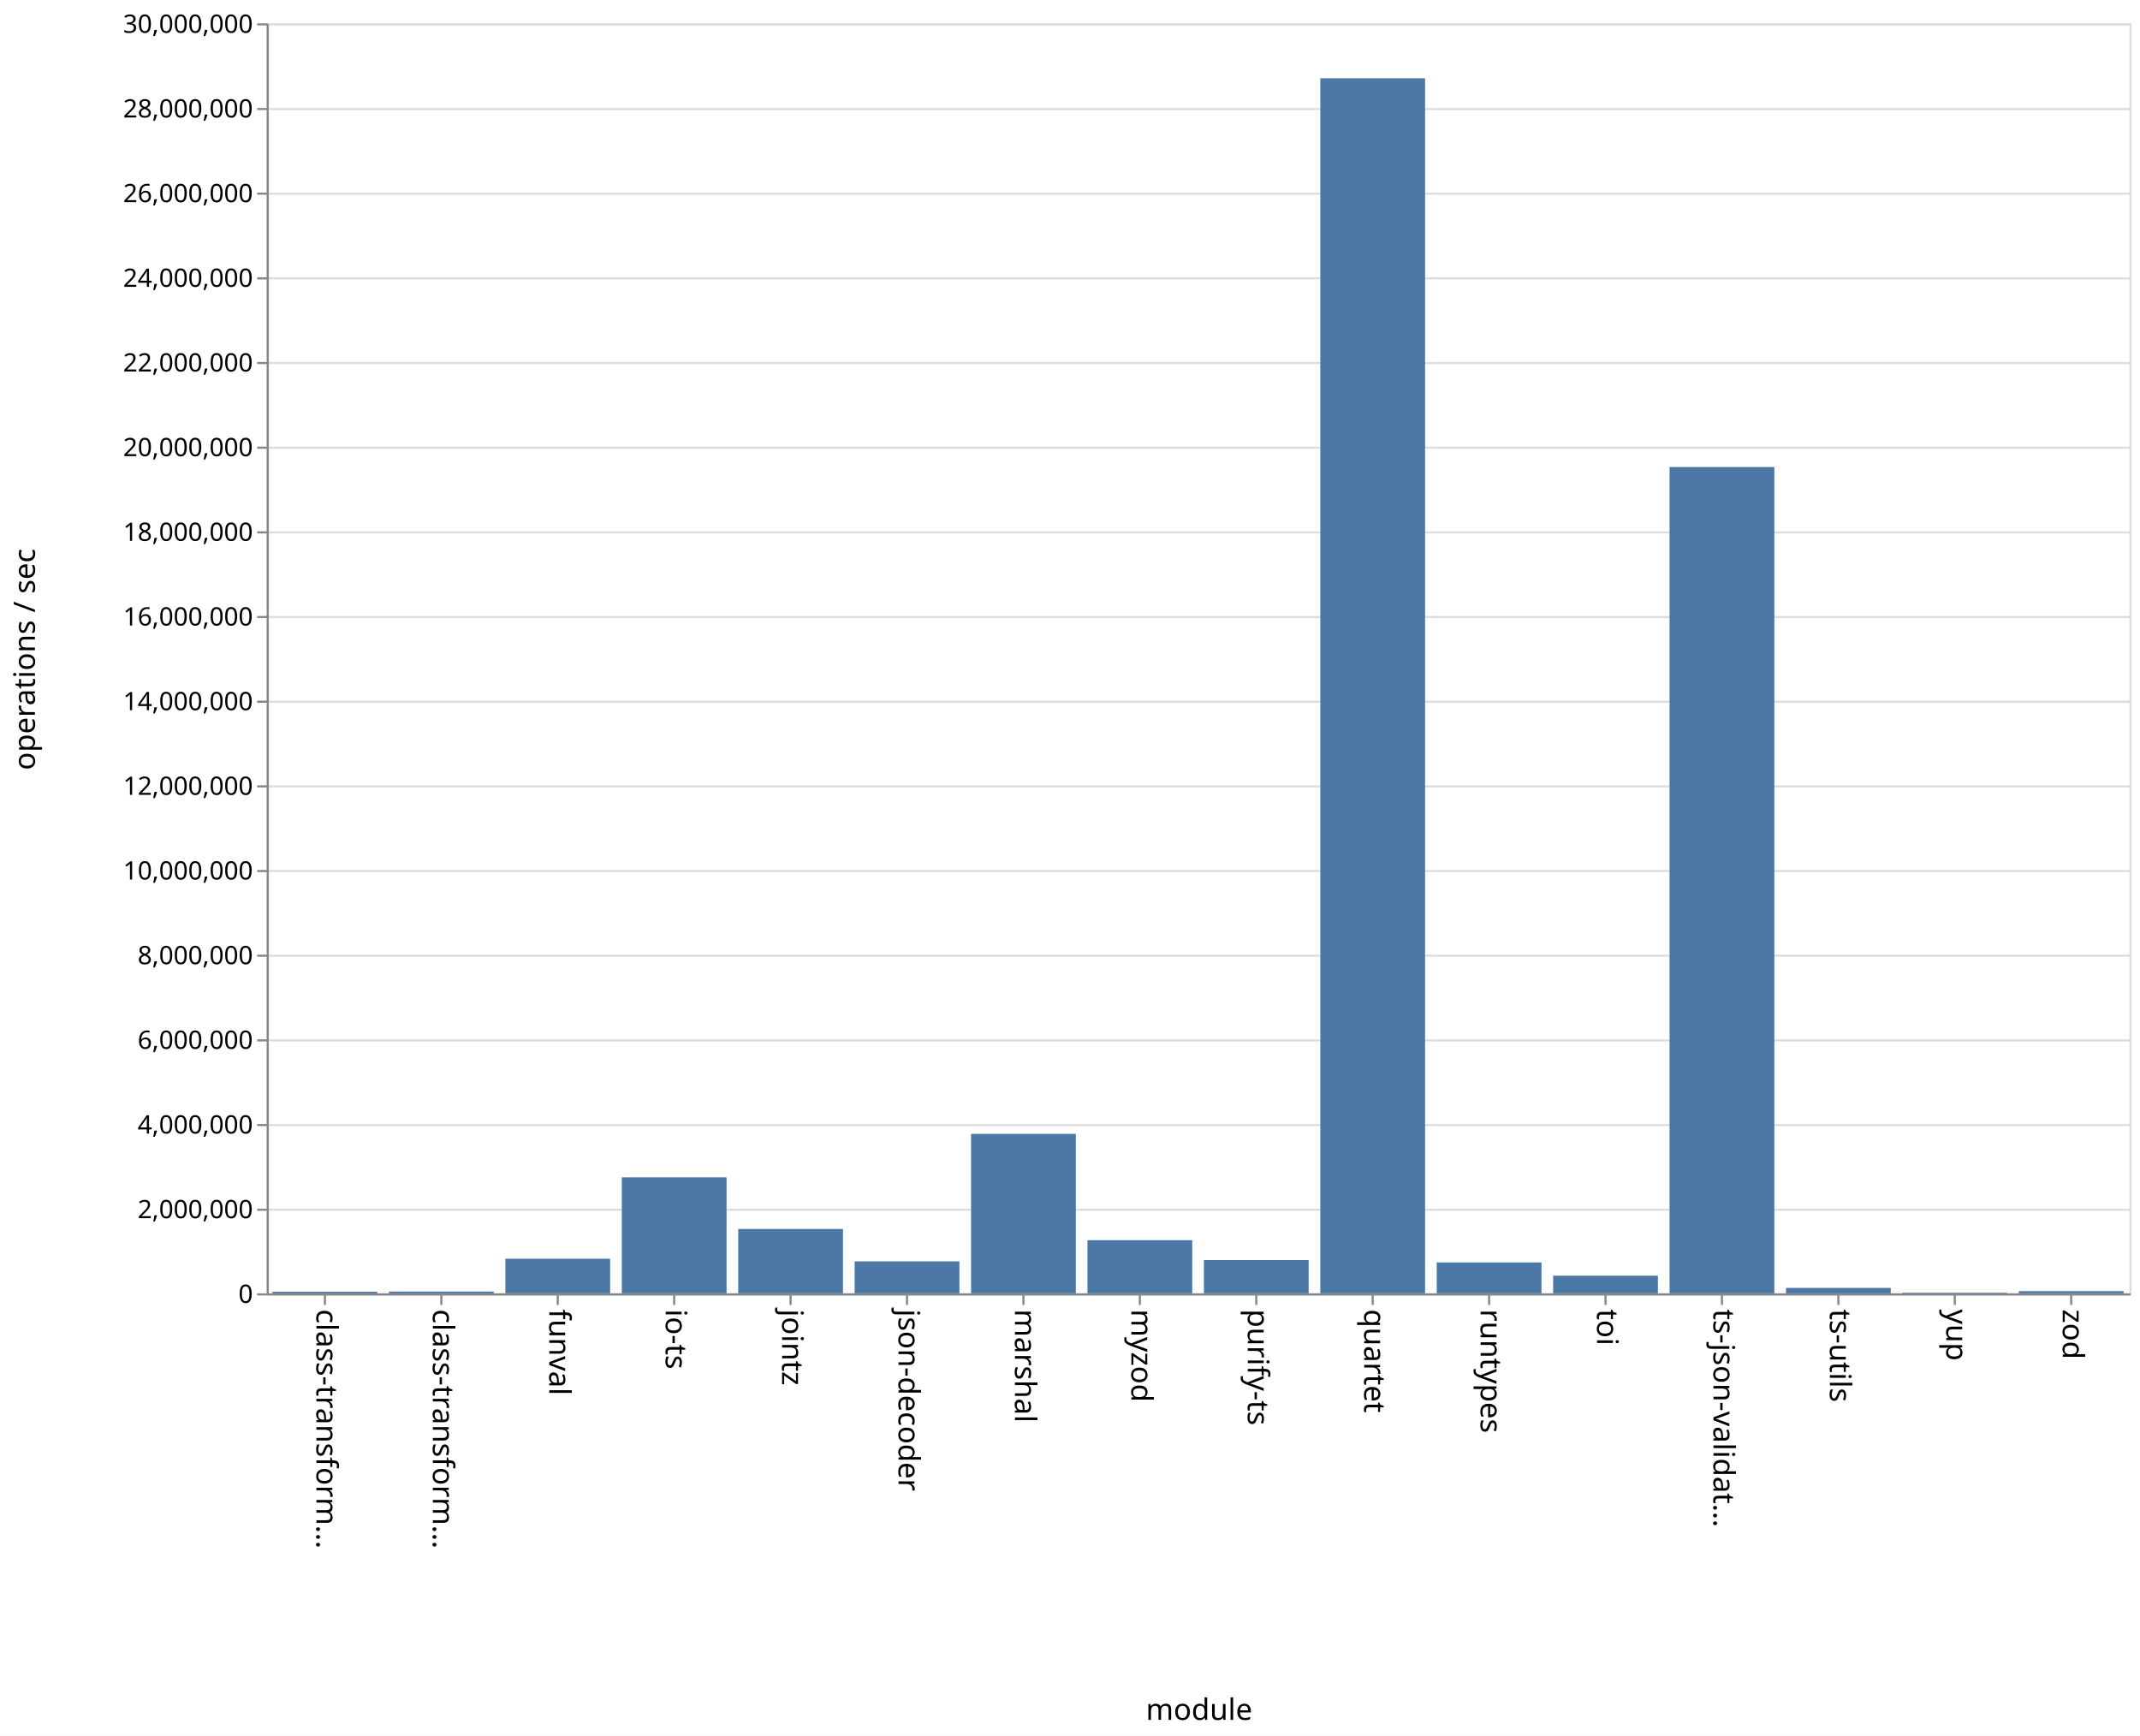
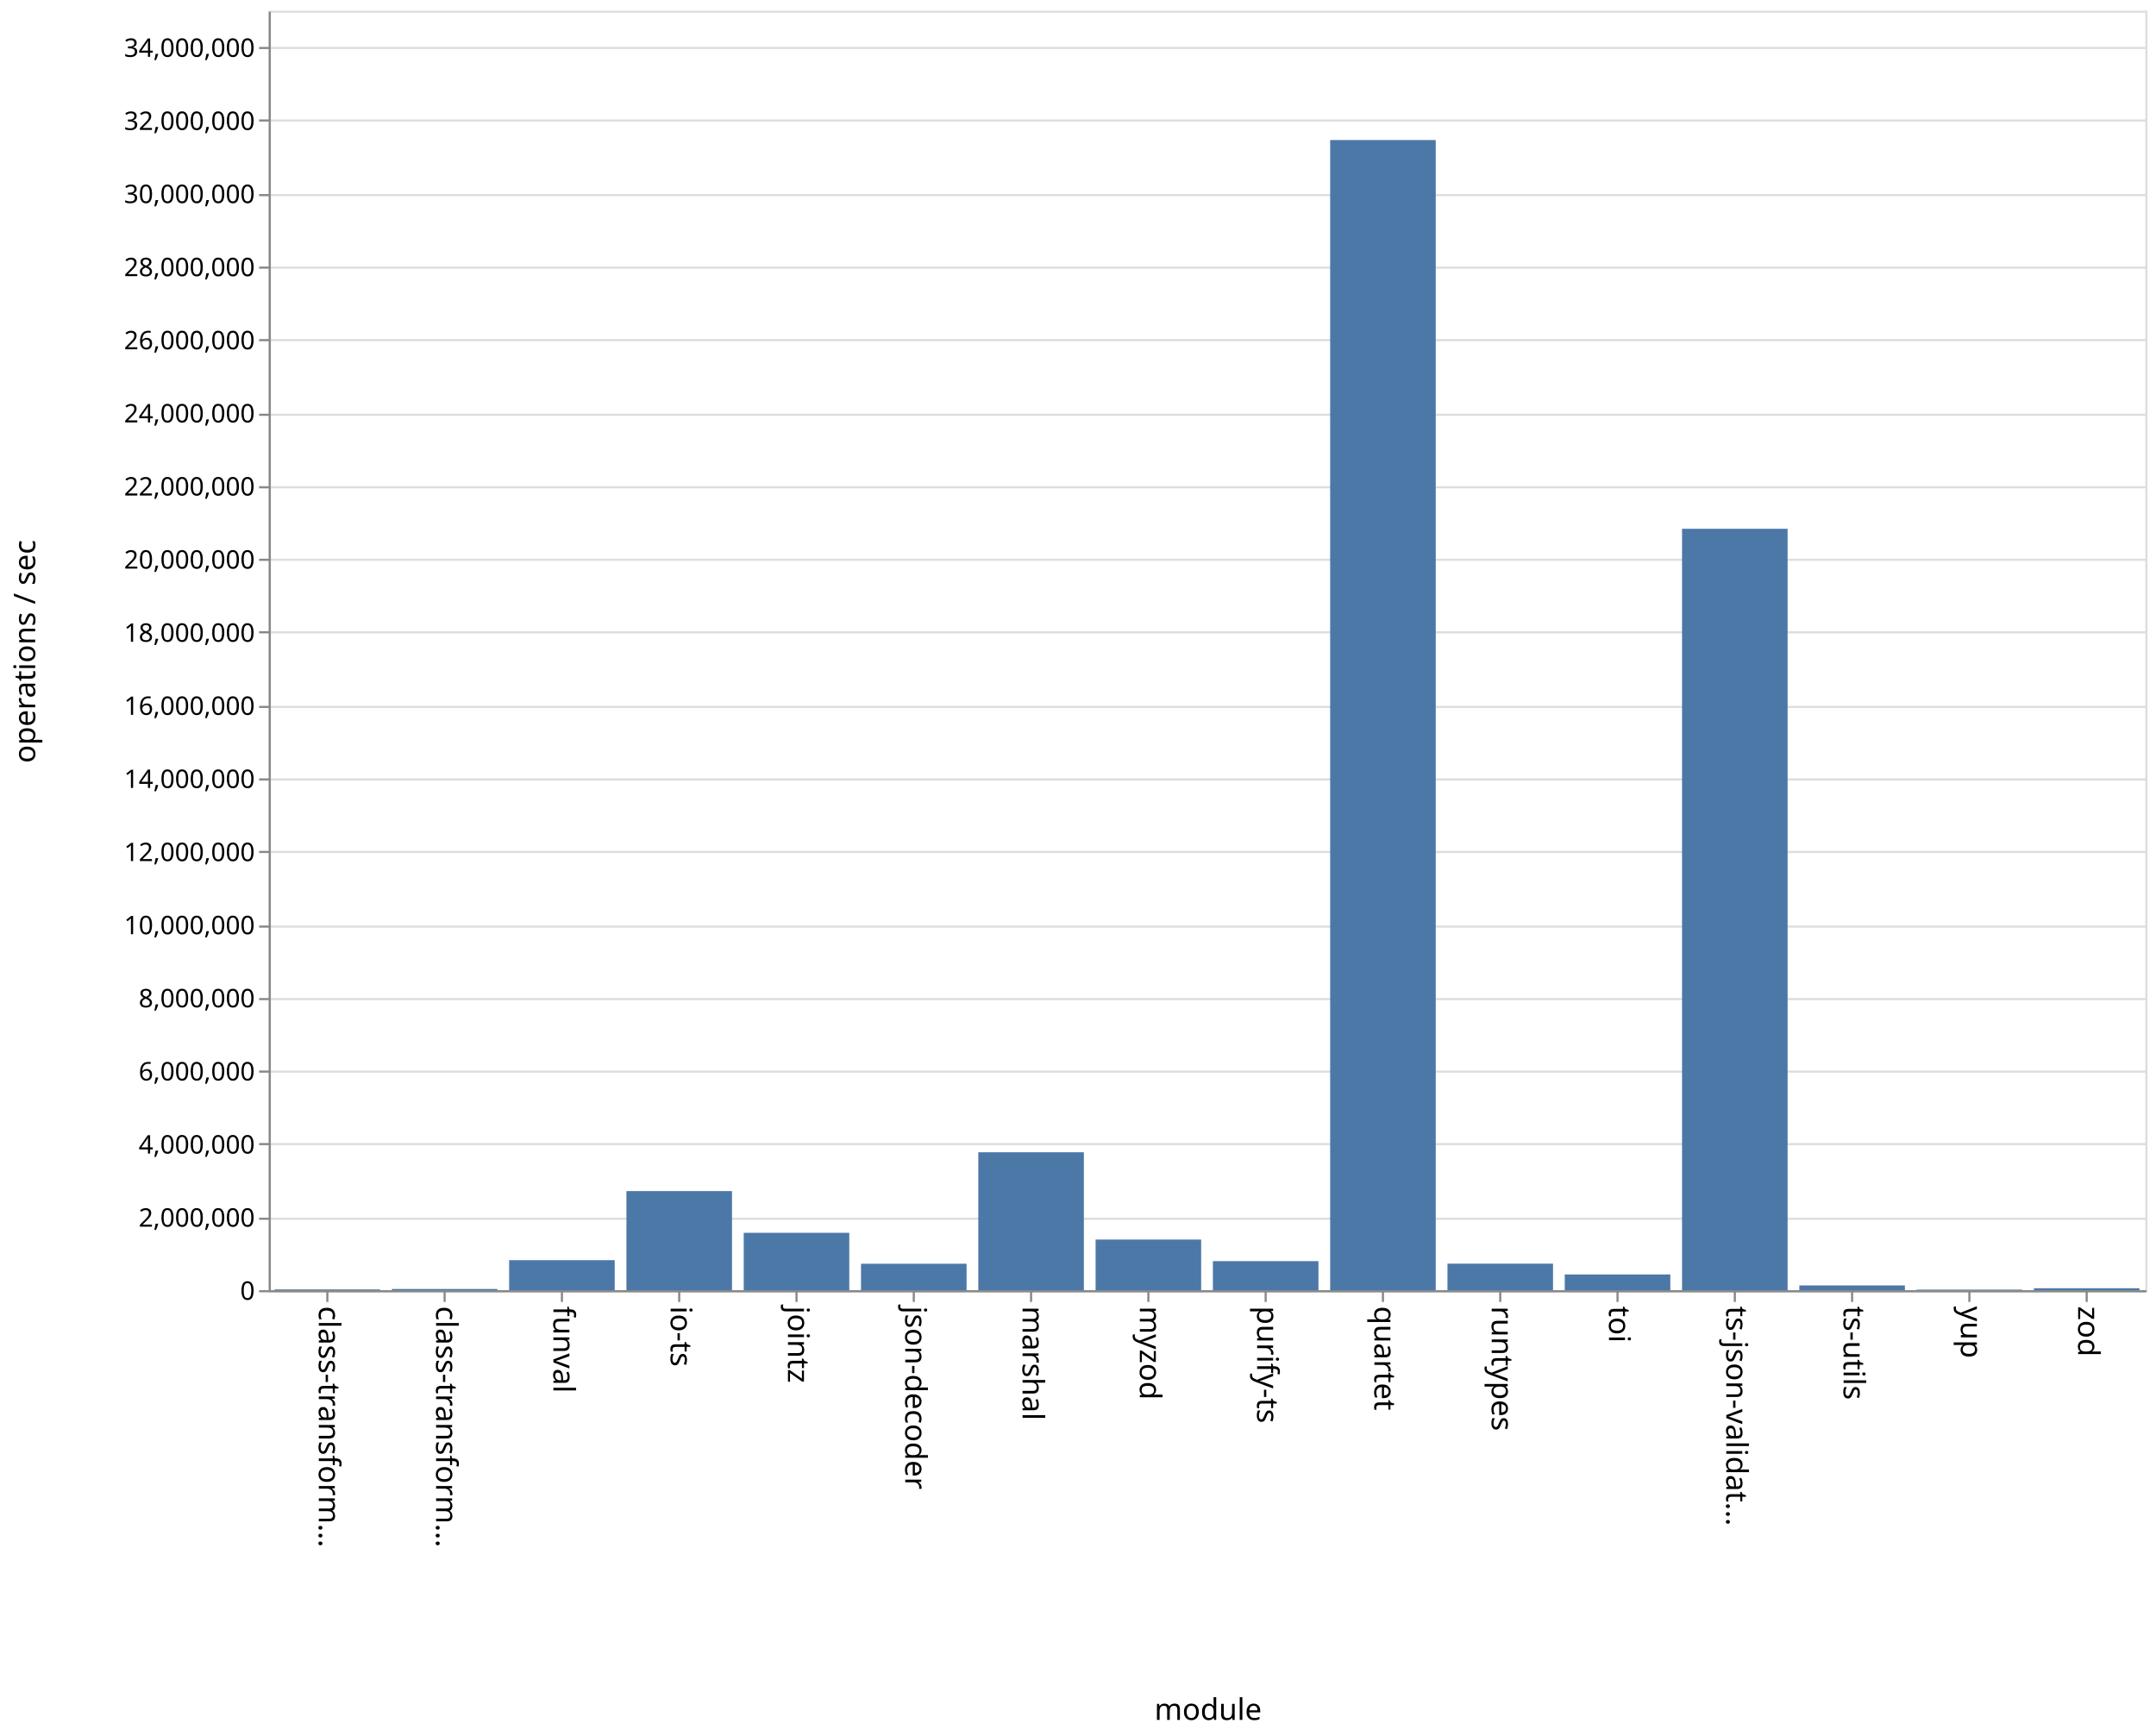
- <svg xmlns="http://www.w3.org/2000/svg" class="marks" width="1011" height="820">
-   <path fill="#fff" d="M0 0h1011v820H0z" />
+ <svg xmlns="http://www.w3.org/2000/svg" class="marks" width="1011" height="814">
+   <path fill="#fff" d="M0 0h1011v814H0z" />
  <g class="mark-group role-frame root" aria-roledescription="group mark container">
-     <path class="background" aria-hidden="true" d="M126.5 11.5h880v600h-880z" fill="none" stroke="#ddd" />
-     <g class="mark-group role-axis" aria-roledescription="axis" aria-label="Y-axis for a linear scale with values from 0 to 30,000,000">
-       <path class="background" aria-hidden="true" d="M126.5 11.5z" pointer-events="none" fill="none" />
+     <path class="background" aria-hidden="true" d="M126.5 5.5h880v600h-880z" fill="none" stroke="#ddd" />
+     <g class="mark-group role-axis" aria-roledescription="axis" aria-label="Y-axis for a linear scale with values from 0 to 35,000,000">
+       <path class="background" aria-hidden="true" d="M126.5 5.5z" pointer-events="none" fill="none" />
      <g class="mark-rule role-axis-grid" pointer-events="none" fill="none" stroke="#ddd">
-         <path d="M126.5 611.5h880M126.5 571.5h880M126.5 531.5h880M126.5 491.5h880M126.5 451.5h880M126.5 411.5h880M126.5 371.5h880M126.5 331.5h880M126.5 291.5h880M126.5 251.5h880M126.5 211.5h880M126.5 171.5h880M126.5 131.5h880M126.5 91.5h880M126.5 51.5h880M126.5 11.5h880" />
+         <path d="M126.5 605.5h880M126.5 571.5h880M126.5 536.5h880M126.5 502.5h880M126.5 468.5h880M126.5 434.5h880M126.5 399.5h880M126.5 365.5h880M126.5 331.5h880M126.5 296.5h880M126.5 262.5h880M126.5 228.5h880M126.5 194.5h880M126.5 159.5h880M126.5 125.5h880M126.5 91.5h880M126.5 56.5h880M126.5 22.5h880" />
      </g>
    </g>
    <g class="mark-group role-axis" aria-roledescription="axis" aria-label="X-axis titled 'module' for a discrete scale with 16 values: class-transformer-validator-async, class-transformer-validator-sync, funval, io-ts, jointz, ending with zod">
-       <path class="background" aria-hidden="true" d="M126.5 611.5z" pointer-events="none" fill="none" />
+       <path class="background" aria-hidden="true" d="M126.5 605.5z" pointer-events="none" fill="none" />
      <g class="mark-rule role-axis-tick" pointer-events="none" fill="none" stroke="#888">
-         <path d="M153.5 611.5v5M208.5 611.5v5M263.5 611.5v5M318.5 611.5v5M373.5 611.5v5M428.5 611.5v5M483.5 611.5v5M538.5 611.5v5M593.5 611.5v5M648.5 611.5v5M703.5 611.5v5M758.5 611.5v5M813.5 611.5v5M868.5 611.5v5M923.5 611.5v5M978.5 611.5v5" />
+         <path d="M153.5 605.5v5M208.5 605.5v5M263.5 605.5v5M318.5 605.5v5M373.5 605.5v5M428.5 605.5v5M483.5 605.5v5M538.5 605.5v5M593.5 605.5v5M648.5 605.5v5M703.5 605.5v5M758.5 605.5v5M813.5 605.5v5M868.5 605.5v5M923.5 605.5v5M978.5 605.5v5" />
      </g>
      <g class="mark-text role-axis-label" pointer-events="none" font-family="sans-serif" font-size="14">
-         <text transform="rotate(90 -234.5 384)">
+         <text transform="rotate(90 -231.5 381)">
                    class-transform…
                </text>
-         <text transform="rotate(90 -207 411.5)">
+         <text transform="rotate(90 -204 408.5)">
                    class-transform…
                </text>
-         <text transform="rotate(90 -179.5 439)">
+         <text transform="rotate(90 -176.5 436)">
                    funval
                </text>
-         <text transform="rotate(90 -152 466.5)">
+         <text transform="rotate(90 -149 463.5)">
                    io-ts
                </text>
-         <text transform="rotate(90 -124.5 494)">
+         <text transform="rotate(90 -121.5 491)">
                    jointz
                </text>
-         <text transform="rotate(90 -97 521.5)">
+         <text transform="rotate(90 -94 518.5)">
                    json-decoder
                </text>
-         <text transform="rotate(90 -69.5 549)">
+         <text transform="rotate(90 -66.5 546)">
                    marshal
                </text>
-         <text transform="rotate(90 -42 576.5)">
+         <text transform="rotate(90 -39 573.5)">
                    myzod
                </text>
-         <text transform="rotate(90 -14.5 604)">
+         <text transform="rotate(90 -11.5 601)">
                    purify-ts
                </text>
-         <text transform="rotate(90 13 631.5)">
+         <text transform="rotate(90 16 628.5)">
                    quartet
                </text>
-         <text transform="rotate(90 40.5 659)">
+         <text transform="rotate(90 43.5 656)">
                    runtypes
                </text>
-         <text transform="rotate(90 68 686.5)">
+         <text transform="rotate(90 71 683.5)">
                    toi
                </text>
-         <text transform="rotate(90 95.5 714)">
+         <text transform="rotate(90 98.5 711)">
                    ts-json-validat…
                </text>
-         <text transform="rotate(90 123 741.5)">
+         <text transform="rotate(90 126 738.5)">
                    ts-utils
                </text>
-         <text transform="rotate(90 150.5 769)">
+         <text transform="rotate(90 153.5 766)">
                    yup
                </text>
-         <text transform="rotate(90 178 796.5)">
+         <text transform="rotate(90 181 793.5)">
                    zod
                </text>
      </g>
-       <path fill="none" stroke="#888" d="M126.5 611.5h880" pointer-events="none" />
-       <text text-anchor="middle" transform="translate(566.5 812.5)" font-family="sans-serif" font-size="14" font-weight="400" pointer-events="none">
+       <path fill="none" stroke="#888" d="M126.5 605.5h880" pointer-events="none" />
+       <text text-anchor="middle" transform="translate(566.5 806.5)" font-family="sans-serif" font-size="14" font-weight="400" pointer-events="none">
                module
            </text>
    </g>
-     <g class="mark-group role-axis" aria-roledescription="axis" aria-label="Y-axis titled 'operations / sec' for a linear scale with values from 0 to 30,000,000">
-       <path class="background" aria-hidden="true" d="M126.5 11.5z" pointer-events="none" fill="none" />
+     <g class="mark-group role-axis" aria-roledescription="axis" aria-label="Y-axis titled 'operations / sec' for a linear scale with values from 0 to 35,000,000">
+       <path class="background" aria-hidden="true" d="M126.5 5.5z" pointer-events="none" fill="none" />
      <g class="mark-rule role-axis-tick" pointer-events="none" fill="none" stroke="#888">
-         <path d="M126.5 611.5h-5M126.5 571.5h-5M126.5 531.5h-5M126.5 491.5h-5M126.5 451.5h-5M126.5 411.5h-5M126.5 371.5h-5M126.5 331.5h-5M126.5 291.5h-5M126.5 251.5h-5M126.5 211.5h-5M126.5 171.5h-5M126.5 131.5h-5M126.5 91.5h-5M126.5 51.5h-5M126.5 11.5h-5" />
+         <path d="M126.5 605.5h-5M126.5 571.5h-5M126.5 536.5h-5M126.5 502.5h-5M126.5 468.5h-5M126.5 434.5h-5M126.5 399.5h-5M126.5 365.5h-5M126.5 331.5h-5M126.5 296.5h-5M126.5 262.5h-5M126.5 228.5h-5M126.5 194.5h-5M126.5 159.5h-5M126.5 125.5h-5M126.5 91.5h-5M126.5 56.5h-5M126.5 22.5h-5" />
      </g>
      <g class="mark-text role-axis-label" pointer-events="none" text-anchor="end" font-family="sans-serif" font-size="12">
-         <text transform="translate(119.5 615.5)">
+         <text transform="translate(119.5 609.5)">
                    0
                </text>
-         <text transform="translate(119.5 575.5)">
+         <text transform="translate(119.5 575.214)">
                    2,000,000
                </text>
-         <text transform="translate(119.5 535.5)">
+         <text transform="translate(119.5 540.929)">
                    4,000,000
                </text>
-         <text transform="translate(119.5 495.5)">
+         <text transform="translate(119.5 506.643)">
                    6,000,000
                </text>
-         <text transform="translate(119.5 455.5)">
+         <text transform="translate(119.5 472.357)">
                    8,000,000
                </text>
-         <text transform="translate(119.5 415.5)">
+         <text transform="translate(119.5 438.071)">
                    10,000,000
                </text>
-         <text transform="translate(119.5 375.5)">
+         <text transform="translate(119.5 403.786)">
                    12,000,000
                </text>
-         <text transform="translate(119.5 335.5)">
+         <text transform="translate(119.5 369.5)">
                    14,000,000
                </text>
-         <text transform="translate(119.5 295.5)">
+         <text transform="translate(119.5 335.214)">
                    16,000,000
                </text>
-         <text transform="translate(119.5 255.5)">
+         <text transform="translate(119.5 300.929)">
                    18,000,000
                </text>
-         <text transform="translate(119.5 215.5)">
+         <text transform="translate(119.5 266.643)">
                    20,000,000
                </text>
-         <text transform="translate(119.5 175.5)">
+         <text transform="translate(119.5 232.357)">
                    22,000,000
                </text>
-         <text transform="translate(119.5 135.5)">
+         <text transform="translate(119.5 198.071)">
                    24,000,000
                </text>
-         <text transform="translate(119.5 95.5)">
+         <text transform="translate(119.5 163.786)">
                    26,000,000
                </text>
-         <text transform="translate(119.5 55.5)">
+         <text transform="translate(119.5 129.5)">
                    28,000,000
                </text>
-         <text transform="translate(119.5 15.5)">
+         <text transform="translate(119.5 95.214)">
                    30,000,000
                </text>
+         <text transform="translate(119.5 60.929)">
+                     32,000,000
+                 </text>
+         <text transform="translate(119.5 26.643)">
+                     34,000,000
+                 </text>
      </g>
-       <path fill="none" stroke="#888" d="M126.5 611.5v-600" pointer-events="none" />
-       <text text-anchor="middle" transform="rotate(-90 164 147.5)" font-family="sans-serif" font-size="14" font-weight="400" pointer-events="none">
+       <path fill="none" stroke="#888" d="M126.5 605.5V5.5" pointer-events="none" />
+       <text text-anchor="middle" transform="rotate(-90 161 144.5)" font-family="sans-serif" font-size="14" font-weight="400" pointer-events="none">
                operations / sec
            </text>
    </g>
    <g class="mark-rect role-mark marks" aria-roledescription="rect mark container" fill="#4c78a8">
-       <path d="M128.75 610.237h49.5V611h-49.5zM183.75 610.162h49.5V611h-49.5zM238.75 594.644h49.5V611h-49.5zM293.75 556.187h49.5V611h-49.5zM348.75 580.585h49.5V611h-49.5zM403.75 595.888h49.5V611h-49.5zM458.75 535.682h49.5V611h-49.5zM513.75 585.898h49.5V611h-49.5zM568.75 595.284h49.5V611h-49.5zM623.75 36.961h49.5V611h-49.5zM678.75 596.394h49.5V611h-49.5zM733.75 602.665h49.5V611h-49.5zM788.75 220.632h49.5V611h-49.5zM843.75 608.442h49.5V611h-49.5zM898.75 610.702h49.5V611h-49.5zM953.75 609.955h49.5V611h-49.5z" />
+       <path d="M128.75 604.646h49.5V605h-49.5zM183.75 604.448h49.5V605h-49.5zM238.75 590.922h49.5V605h-49.5zM293.75 558.535h49.5V605h-49.5zM348.75 578.098h49.5V605h-49.5zM403.75 592.604h49.5V605h-49.5zM458.75 540.332h49.5V605h-49.5zM513.75 581.268h49.5V605h-49.5zM568.75 591.384h49.5V605h-49.5zM623.75 65.67h49.5V605h-49.5zM678.75 592.563h49.5V605h-49.5zM733.75 597.623h49.5V605h-49.5zM788.75 247.959h49.5V605h-49.5zM843.75 602.771h49.5V605h-49.5zM898.75 604.744h49.5V605h-49.5zM953.75 604.093h49.5V605h-49.5z" />
    </g>
  </g>
</svg>
